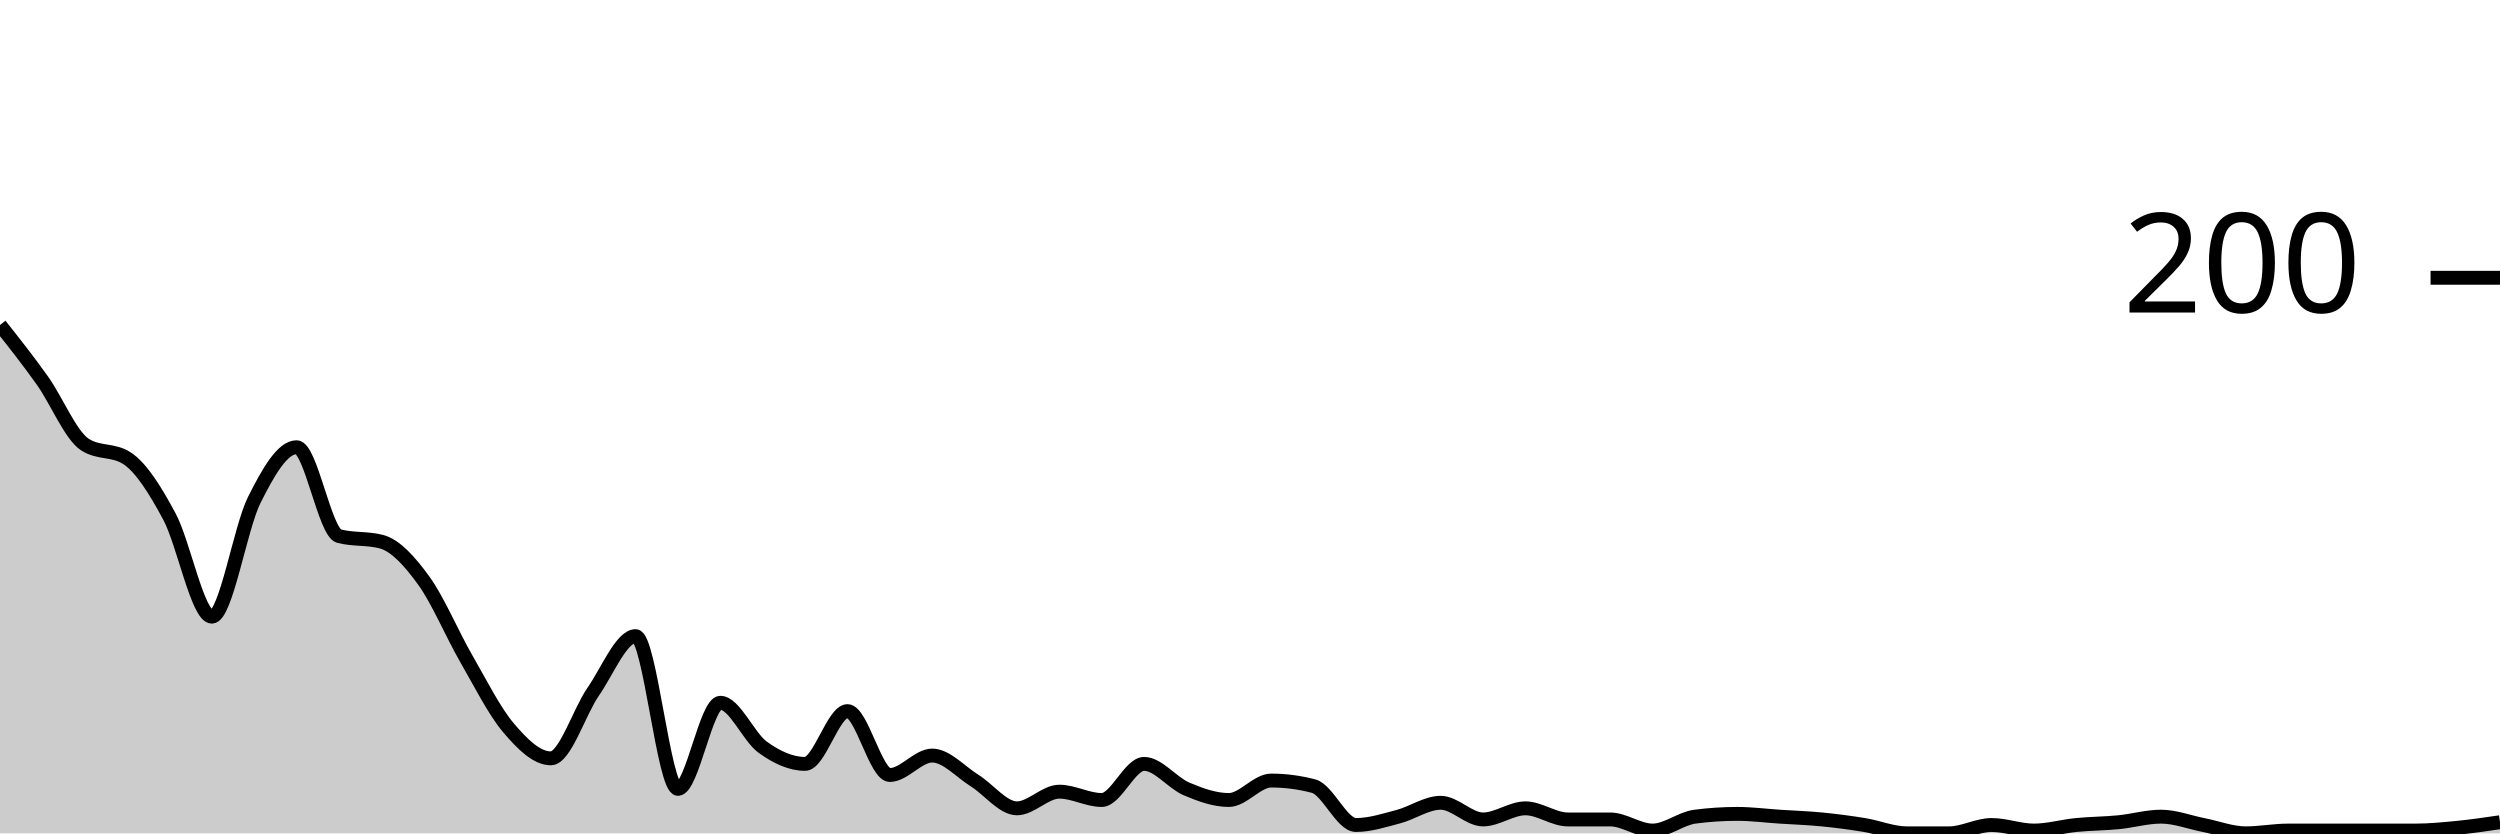
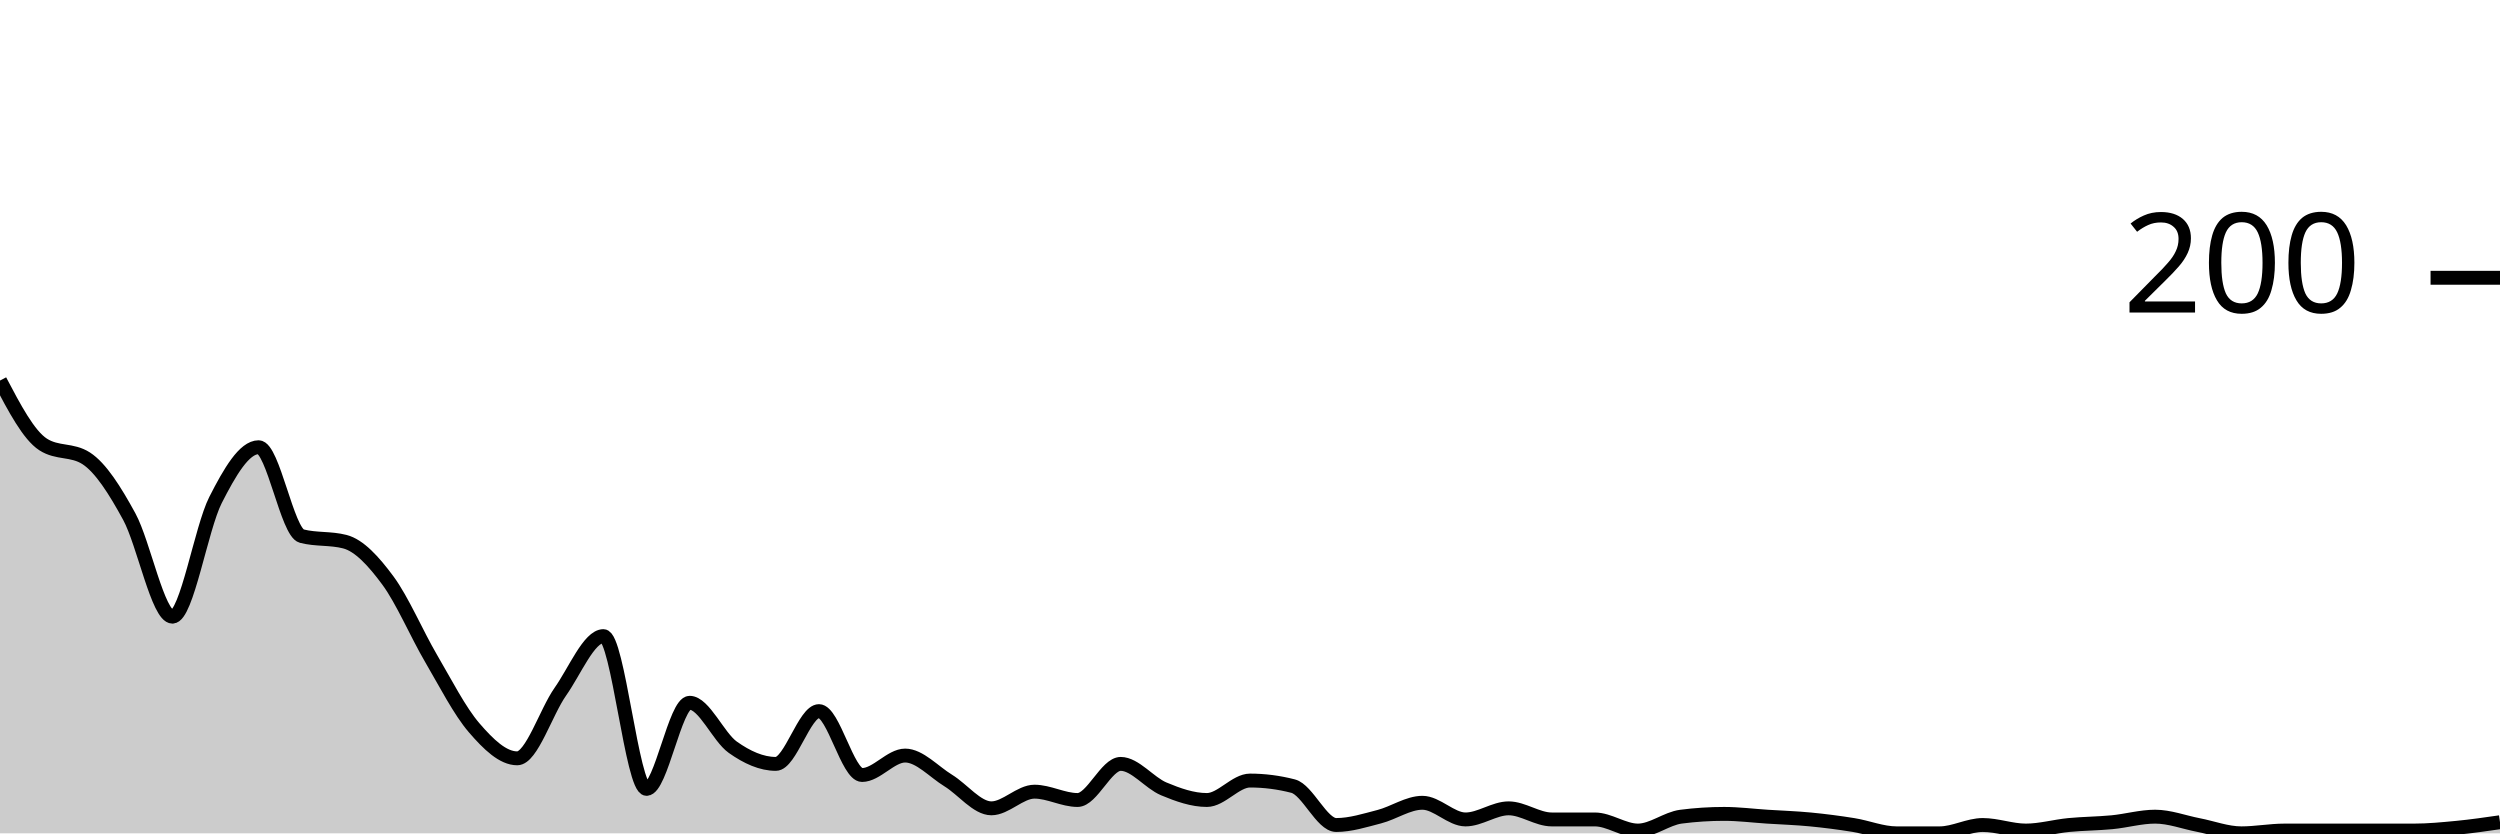
<svg xmlns="http://www.w3.org/2000/svg" viewBox="0 0 180 60">
  <g transform="translate(0,20)">
-     <path class="area" fill="rgba(0, 0, 0, 0.2)" d="M0,3.4C1.017,4.683,2.034,5.967,3.051,7.4C4.068,8.833,5.085,11.333,6.102,12C7.119,12.667,8.136,12.333,9.153,13C10.169,13.667,11.186,15.3,12.203,17.2C13.22,19.1,14.237,24.4,15.254,24.4C16.271,24.4,17.288,18.033,18.305,16C19.322,13.967,20.339,12.2,21.356,12.2C22.373,12.2,23.39,18.333,24.407,18.6C25.424,18.867,26.441,18.733,27.458,19C28.475,19.267,29.492,20.4,30.508,21.8C31.525,23.2,32.542,25.633,33.559,27.4C34.576,29.167,35.593,31.2,36.61,32.4C37.627,33.6,38.644,34.6,39.661,34.6C40.678,34.6,41.695,31.267,42.712,29.8C43.729,28.333,44.746,25.8,45.763,25.8C46.78,25.8,47.797,36.8,48.814,36.8C49.831,36.8,50.847,30.6,51.864,30.6C52.881,30.6,53.898,33.067,54.915,33.8C55.932,34.533,56.949,35,57.966,35C58.983,35,60,31.2,61.017,31.2C62.034,31.2,63.051,35.8,64.068,35.8C65.085,35.8,66.102,34.4,67.119,34.4C68.136,34.4,69.153,35.567,70.169,36.2C71.186,36.833,72.203,38.2,73.22,38.2C74.237,38.2,75.254,37,76.271,37C77.288,37,78.305,37.6,79.322,37.6C80.339,37.6,81.356,35,82.373,35C83.39,35,84.407,36.367,85.424,36.8C86.441,37.233,87.458,37.6,88.475,37.6C89.492,37.6,90.508,36.2,91.525,36.2C92.542,36.2,93.559,36.333,94.576,36.6C95.593,36.867,96.61,39.4,97.627,39.4C98.644,39.4,99.661,39.067,100.678,38.8C101.695,38.533,102.712,37.8,103.729,37.8C104.746,37.8,105.763,39,106.78,39C107.797,39,108.814,38.2,109.831,38.2C110.847,38.2,111.864,39,112.881,39C113.898,39,114.915,39,115.932,39C116.949,39,117.966,39.8,118.983,39.8C120,39.8,121.017,38.933,122.034,38.8C123.051,38.667,124.068,38.6,125.085,38.6C126.102,38.6,127.119,38.733,128.136,38.8C129.153,38.867,130.169,38.9,131.186,39C132.203,39.1,133.22,39.233,134.237,39.4C135.254,39.567,136.271,40,137.288,40C138.305,40,139.322,40,140.339,40C141.356,40,142.373,39.4,143.39,39.4C144.407,39.4,145.424,39.8,146.441,39.8C147.458,39.8,148.475,39.5,149.492,39.4C150.508,39.3,151.525,39.3,152.542,39.2C153.559,39.1,154.576,38.8,155.593,38.8C156.61,38.8,157.627,39.2,158.644,39.4C159.661,39.6,160.678,40,161.695,40C162.712,40,163.729,39.8,164.746,39.8C165.763,39.8,166.78,39.8,167.797,39.8C168.814,39.8,169.831,39.8,170.847,39.8C171.864,39.8,172.881,39.8,173.898,39.8C174.915,39.8,175.932,39.7,176.949,39.6C177.966,39.5,178.983,39.35,180,39.2L180,40C178.983,40,177.966,40,176.949,40C175.932,40,174.915,40,173.898,40C172.881,40,171.864,40,170.847,40C169.831,40,168.814,40,167.797,40C166.78,40,165.763,40,164.746,40C163.729,40,162.712,40,161.695,40C160.678,40,159.661,40,158.644,40C157.627,40,156.61,40,155.593,40C154.576,40,153.559,40,152.542,40C151.525,40,150.508,40,149.492,40C148.475,40,147.458,40,146.441,40C145.424,40,144.407,40,143.39,40C142.373,40,141.356,40,140.339,40C139.322,40,138.305,40,137.288,40C136.271,40,135.254,40,134.237,40C133.22,40,132.203,40,131.186,40C130.169,40,129.153,40,128.136,40C127.119,40,126.102,40,125.085,40C124.068,40,123.051,40,122.034,40C121.017,40,120,40,118.983,40C117.966,40,116.949,40,115.932,40C114.915,40,113.898,40,112.881,40C111.864,40,110.847,40,109.831,40C108.814,40,107.797,40,106.78,40C105.763,40,104.746,40,103.729,40C102.712,40,101.695,40,100.678,40C99.661,40,98.644,40,97.627,40C96.61,40,95.593,40,94.576,40C93.559,40,92.542,40,91.525,40C90.508,40,89.492,40,88.475,40C87.458,40,86.441,40,85.424,40C84.407,40,83.39,40,82.373,40C81.356,40,80.339,40,79.322,40C78.305,40,77.288,40,76.271,40C75.254,40,74.237,40,73.22,40C72.203,40,71.186,40,70.169,40C69.153,40,68.136,40,67.119,40C66.102,40,65.085,40,64.068,40C63.051,40,62.034,40,61.017,40C60,40,58.983,40,57.966,40C56.949,40,55.932,40,54.915,40C53.898,40,52.881,40,51.864,40C50.847,40,49.831,40,48.814,40C47.797,40,46.78,40,45.763,40C44.746,40,43.729,40,42.712,40C41.695,40,40.678,40,39.661,40C38.644,40,37.627,40,36.61,40C35.593,40,34.576,40,33.559,40C32.542,40,31.525,40,30.508,40C29.492,40,28.475,40,27.458,40C26.441,40,25.424,40,24.407,40C23.39,40,22.373,40,21.356,40C20.339,40,19.322,40,18.305,40C17.288,40,16.271,40,15.254,40C14.237,40,13.22,40,12.203,40C11.186,40,10.169,40,9.153,40C8.136,40,7.119,40,6.102,40C5.085,40,4.068,40,3.051,40C2.034,40,1.017,40,0,40Z" />
-     <path class="line" stroke="black" fill="none" d="M0,3.4C1.017,4.683,2.034,5.967,3.051,7.4C4.068,8.833,5.085,11.333,6.102,12C7.119,12.667,8.136,12.333,9.153,13C10.169,13.667,11.186,15.3,12.203,17.2C13.22,19.1,14.237,24.4,15.254,24.4C16.271,24.4,17.288,18.033,18.305,16C19.322,13.967,20.339,12.2,21.356,12.2C22.373,12.2,23.39,18.333,24.407,18.6C25.424,18.867,26.441,18.733,27.458,19C28.475,19.267,29.492,20.4,30.508,21.8C31.525,23.2,32.542,25.633,33.559,27.4C34.576,29.167,35.593,31.2,36.61,32.4C37.627,33.6,38.644,34.6,39.661,34.6C40.678,34.6,41.695,31.267,42.712,29.8C43.729,28.333,44.746,25.8,45.763,25.8C46.78,25.8,47.797,36.8,48.814,36.8C49.831,36.8,50.847,30.6,51.864,30.6C52.881,30.6,53.898,33.067,54.915,33.8C55.932,34.533,56.949,35,57.966,35C58.983,35,60,31.2,61.017,31.2C62.034,31.2,63.051,35.8,64.068,35.8C65.085,35.8,66.102,34.4,67.119,34.4C68.136,34.4,69.153,35.567,70.169,36.2C71.186,36.833,72.203,38.2,73.22,38.2C74.237,38.2,75.254,37,76.271,37C77.288,37,78.305,37.6,79.322,37.6C80.339,37.6,81.356,35,82.373,35C83.39,35,84.407,36.367,85.424,36.8C86.441,37.233,87.458,37.6,88.475,37.6C89.492,37.6,90.508,36.2,91.525,36.2C92.542,36.2,93.559,36.333,94.576,36.6C95.593,36.867,96.61,39.4,97.627,39.4C98.644,39.4,99.661,39.067,100.678,38.8C101.695,38.533,102.712,37.8,103.729,37.8C104.746,37.8,105.763,39,106.78,39C107.797,39,108.814,38.2,109.831,38.2C110.847,38.2,111.864,39,112.881,39C113.898,39,114.915,39,115.932,39C116.949,39,117.966,39.8,118.983,39.8C120,39.8,121.017,38.933,122.034,38.8C123.051,38.667,124.068,38.6,125.085,38.6C126.102,38.6,127.119,38.733,128.136,38.8C129.153,38.867,130.169,38.9,131.186,39C132.203,39.1,133.22,39.233,134.237,39.4C135.254,39.567,136.271,40,137.288,40C138.305,40,139.322,40,140.339,40C141.356,40,142.373,39.4,143.39,39.4C144.407,39.4,145.424,39.8,146.441,39.8C147.458,39.8,148.475,39.5,149.492,39.4C150.508,39.3,151.525,39.3,152.542,39.2C153.559,39.1,154.576,38.8,155.593,38.8C156.61,38.8,157.627,39.2,158.644,39.4C159.661,39.6,160.678,40,161.695,40C162.712,40,163.729,39.8,164.746,39.8C165.763,39.8,166.78,39.8,167.797,39.8C168.814,39.8,169.831,39.8,170.847,39.8C171.864,39.8,172.881,39.8,173.898,39.8C174.915,39.8,175.932,39.7,176.949,39.6C177.966,39.5,178.983,39.35,180,39.2" />
+     <path class="area" fill="rgba(0, 0, 0, 0.2)" d="M0,7.4C1.034,9.367,2.069,11.333,3.103,12C4.138,12.667,5.172,12.333,6.207,13C7.241,13.667,8.276,15.3,9.31,17.2C10.345,19.1,11.379,24.4,12.414,24.4C13.448,24.4,14.483,18.033,15.517,16C16.552,13.967,17.586,12.2,18.621,12.2C19.655,12.2,20.69,18.333,21.724,18.6C22.759,18.867,23.793,18.733,24.828,19C25.862,19.267,26.897,20.4,27.931,21.8C28.966,23.2,30,25.633,31.034,27.4C32.069,29.167,33.103,31.2,34.138,32.4C35.172,33.6,36.207,34.6,37.241,34.6C38.276,34.6,39.31,31.267,40.345,29.8C41.379,28.333,42.414,25.8,43.448,25.8C44.483,25.8,45.517,36.8,46.552,36.8C47.586,36.8,48.621,30.6,49.655,30.6C50.69,30.6,51.724,33.067,52.759,33.8C53.793,34.533,54.828,35,55.862,35C56.897,35,57.931,31.2,58.966,31.2C60,31.2,61.034,35.8,62.069,35.8C63.103,35.8,64.138,34.4,65.172,34.4C66.207,34.4,67.241,35.567,68.276,36.2C69.31,36.833,70.345,38.2,71.379,38.2C72.414,38.2,73.448,37,74.483,37C75.517,37,76.552,37.6,77.586,37.6C78.621,37.6,79.655,35,80.69,35C81.724,35,82.759,36.367,83.793,36.8C84.828,37.233,85.862,37.6,86.897,37.6C87.931,37.6,88.966,36.2,90,36.2C91.034,36.2,92.069,36.333,93.103,36.6C94.138,36.867,95.172,39.4,96.207,39.4C97.241,39.4,98.276,39.067,99.31,38.8C100.345,38.533,101.379,37.8,102.414,37.8C103.448,37.8,104.483,39,105.517,39C106.552,39,107.586,38.2,108.621,38.2C109.655,38.2,110.69,39,111.724,39C112.759,39,113.793,39,114.828,39C115.862,39,116.897,39.8,117.931,39.8C118.966,39.8,120,38.933,121.034,38.8C122.069,38.667,123.103,38.6,124.138,38.6C125.172,38.6,126.207,38.733,127.241,38.8C128.276,38.867,129.31,38.9,130.345,39C131.379,39.1,132.414,39.233,133.448,39.4C134.483,39.567,135.517,40,136.552,40C137.586,40,138.621,40,139.655,40C140.69,40,141.724,39.4,142.759,39.4C143.793,39.4,144.828,39.8,145.862,39.8C146.897,39.8,147.931,39.5,148.966,39.4C150,39.3,151.034,39.3,152.069,39.2C153.103,39.1,154.138,38.8,155.172,38.8C156.207,38.8,157.241,39.2,158.276,39.4C159.31,39.6,160.345,40,161.379,40C162.414,40,163.448,39.8,164.483,39.8C165.517,39.8,166.552,39.8,167.586,39.8C168.621,39.8,169.655,39.8,170.69,39.8C171.724,39.8,172.759,39.8,173.793,39.8C174.828,39.8,175.862,39.7,176.897,39.6C177.931,39.5,178.966,39.35,180,39.2L180,40C178.966,40,177.931,40,176.897,40C175.862,40,174.828,40,173.793,40C172.759,40,171.724,40,170.69,40C169.655,40,168.621,40,167.586,40C166.552,40,165.517,40,164.483,40C163.448,40,162.414,40,161.379,40C160.345,40,159.31,40,158.276,40C157.241,40,156.207,40,155.172,40C154.138,40,153.103,40,152.069,40C151.034,40,150,40,148.966,40C147.931,40,146.897,40,145.862,40C144.828,40,143.793,40,142.759,40C141.724,40,140.69,40,139.655,40C138.621,40,137.586,40,136.552,40C135.517,40,134.483,40,133.448,40C132.414,40,131.379,40,130.345,40C129.31,40,128.276,40,127.241,40C126.207,40,125.172,40,124.138,40C123.103,40,122.069,40,121.034,40C120,40,118.966,40,117.931,40C116.897,40,115.862,40,114.828,40C113.793,40,112.759,40,111.724,40C110.69,40,109.655,40,108.621,40C107.586,40,106.552,40,105.517,40C104.483,40,103.448,40,102.414,40C101.379,40,100.345,40,99.31,40C98.276,40,97.241,40,96.207,40C95.172,40,94.138,40,93.103,40C92.069,40,91.034,40,90,40C88.966,40,87.931,40,86.897,40C85.862,40,84.828,40,83.793,40C82.759,40,81.724,40,80.69,40C79.655,40,78.621,40,77.586,40C76.552,40,75.517,40,74.483,40C73.448,40,72.414,40,71.379,40C70.345,40,69.31,40,68.276,40C67.241,40,66.207,40,65.172,40C64.138,40,63.103,40,62.069,40C61.034,40,60,40,58.966,40C57.931,40,56.897,40,55.862,40C54.828,40,53.793,40,52.759,40C51.724,40,50.69,40,49.655,40C48.621,40,47.586,40,46.552,40C45.517,40,44.483,40,43.448,40C42.414,40,41.379,40,40.345,40C39.31,40,38.276,40,37.241,40C36.207,40,35.172,40,34.138,40C33.103,40,32.069,40,31.034,40C30,40,28.966,40,27.931,40C26.897,40,25.862,40,24.828,40C23.793,40,22.759,40,21.724,40C20.69,40,19.655,40,18.621,40C17.586,40,16.552,40,15.517,40C14.483,40,13.448,40,12.414,40C11.379,40,10.345,40,9.31,40C8.276,40,7.241,40,6.207,40C5.172,40,4.138,40,3.103,40C2.069,40,1.034,40,0,40Z" />
+     <path class="line" stroke="black" fill="none" d="M0,7.4C1.034,9.367,2.069,11.333,3.103,12C4.138,12.667,5.172,12.333,6.207,13C7.241,13.667,8.276,15.3,9.31,17.2C10.345,19.1,11.379,24.4,12.414,24.4C13.448,24.4,14.483,18.033,15.517,16C16.552,13.967,17.586,12.2,18.621,12.2C19.655,12.2,20.69,18.333,21.724,18.6C22.759,18.867,23.793,18.733,24.828,19C25.862,19.267,26.897,20.4,27.931,21.8C28.966,23.2,30,25.633,31.034,27.4C32.069,29.167,33.103,31.2,34.138,32.4C35.172,33.6,36.207,34.6,37.241,34.6C38.276,34.6,39.31,31.267,40.345,29.8C41.379,28.333,42.414,25.8,43.448,25.8C44.483,25.8,45.517,36.8,46.552,36.8C47.586,36.8,48.621,30.6,49.655,30.6C50.69,30.6,51.724,33.067,52.759,33.8C53.793,34.533,54.828,35,55.862,35C56.897,35,57.931,31.2,58.966,31.2C60,31.2,61.034,35.8,62.069,35.8C63.103,35.8,64.138,34.4,65.172,34.4C66.207,34.4,67.241,35.567,68.276,36.2C69.31,36.833,70.345,38.2,71.379,38.2C72.414,38.2,73.448,37,74.483,37C75.517,37,76.552,37.6,77.586,37.6C78.621,37.6,79.655,35,80.69,35C81.724,35,82.759,36.367,83.793,36.8C84.828,37.233,85.862,37.6,86.897,37.6C87.931,37.6,88.966,36.2,90,36.2C91.034,36.2,92.069,36.333,93.103,36.6C94.138,36.867,95.172,39.4,96.207,39.4C97.241,39.4,98.276,39.067,99.31,38.8C100.345,38.533,101.379,37.8,102.414,37.8C103.448,37.8,104.483,39,105.517,39C106.552,39,107.586,38.2,108.621,38.2C109.655,38.2,110.69,39,111.724,39C112.759,39,113.793,39,114.828,39C115.862,39,116.897,39.8,117.931,39.8C118.966,39.8,120,38.933,121.034,38.8C122.069,38.667,123.103,38.6,124.138,38.6C125.172,38.6,126.207,38.733,127.241,38.8C128.276,38.867,129.31,38.9,130.345,39C131.379,39.1,132.414,39.233,133.448,39.4C134.483,39.567,135.517,40,136.552,40C137.586,40,138.621,40,139.655,40C140.69,40,141.724,39.4,142.759,39.4C143.793,39.4,144.828,39.8,145.862,39.8C146.897,39.8,147.931,39.5,148.966,39.4C150,39.3,151.034,39.3,152.069,39.2C153.103,39.1,154.138,38.8,155.172,38.8C156.207,38.8,157.241,39.2,158.276,39.4C159.31,39.6,160.345,40,161.379,40C162.414,40,163.448,39.8,164.483,39.8C165.517,39.8,166.552,39.8,167.586,39.8C168.621,39.8,169.655,39.8,170.69,39.8C171.724,39.8,172.759,39.8,173.793,39.8C174.828,39.8,175.862,39.7,176.897,39.6C177.931,39.5,178.966,39.35,180,39.2" />
    <path class="axis-ceiling" stroke-width="1" stroke="black" fill="none" d="M175,0L180,0" />
    <text class="axis-ceiling-label" font-family="sans-serif" text-anchor="end" font-size="10px" x="170" y="2.5">200</text>
  </g>
</svg>
